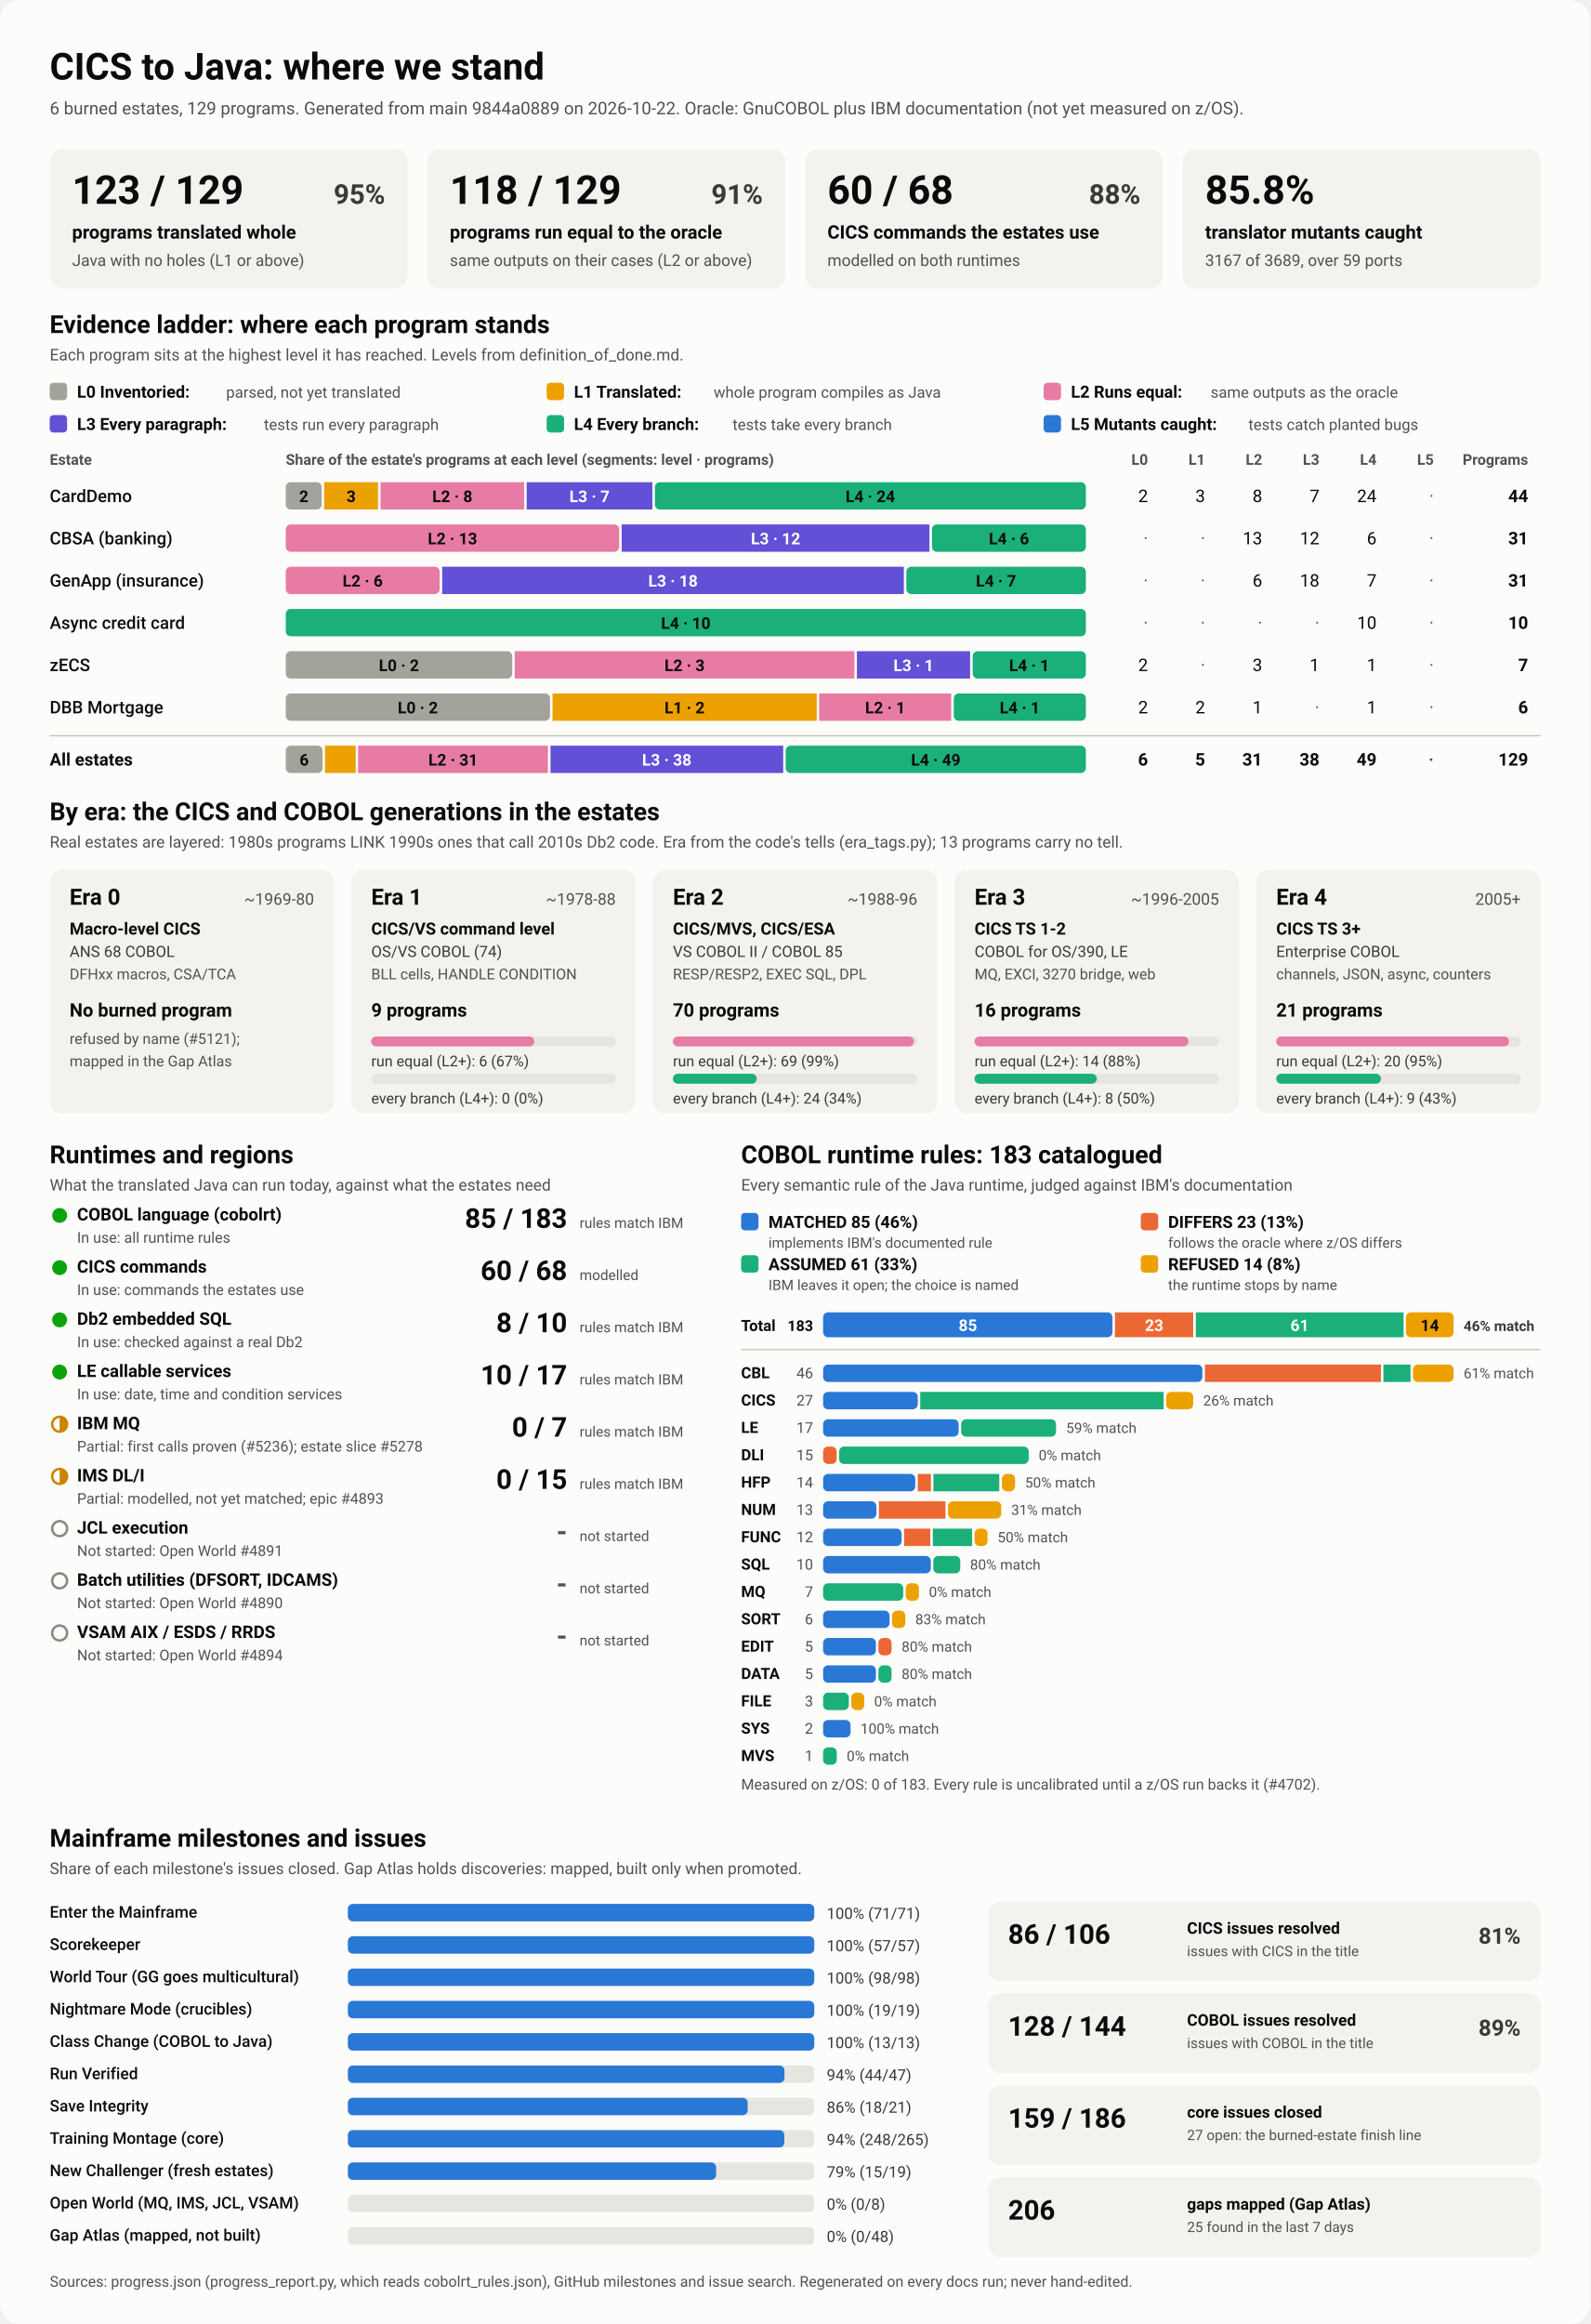
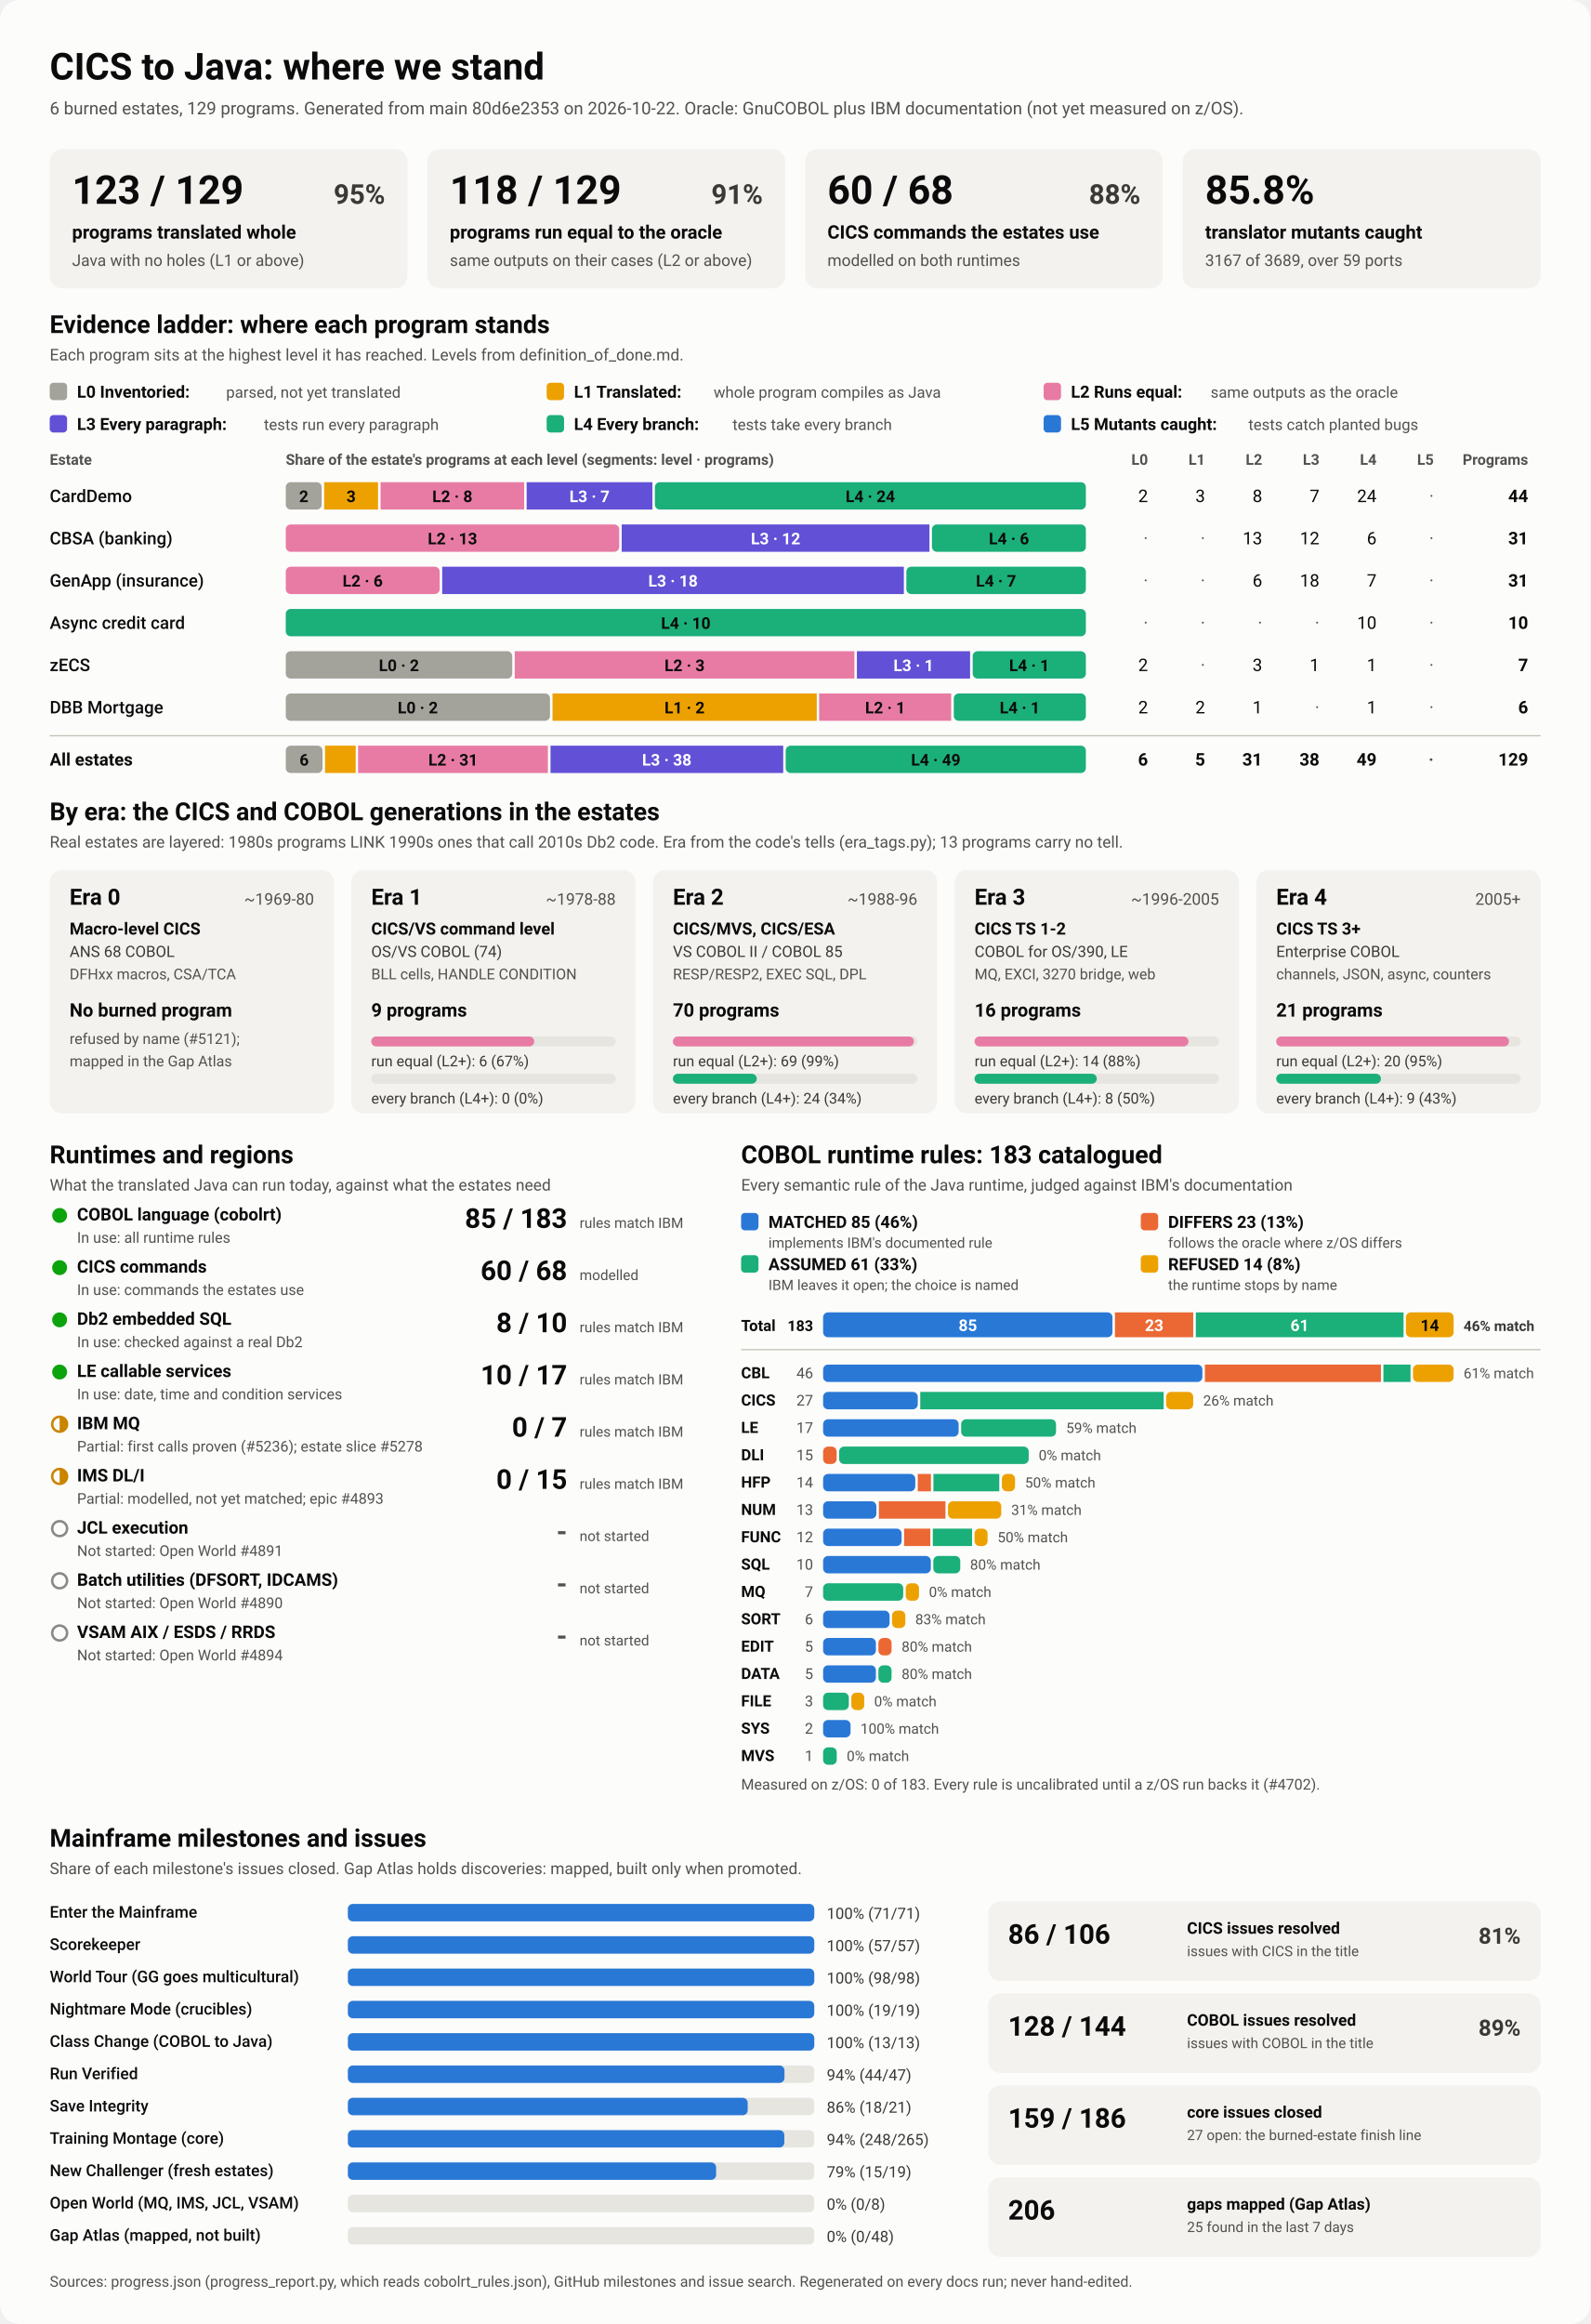
<svg xmlns="http://www.w3.org/2000/svg" viewBox="0 0 1280 1870" width="1280" height="1870" role="img" aria-labelledby="ttl">
  <style>
    svg { font-family: system-ui, -apple-system, 'Segoe UI', Roboto, Helvetica, Arial, sans-serif; }
    .bg { fill: #fcfcfb; }
    .card { fill: #f3f2ef; }
    .track { fill: #e6e5e0; }
    .rule { stroke: #c3c2b7; stroke-width: 1; }
    .t1 { fill: #0b0b0b; } .t2 { fill: #3a3936; } .t3 { fill: #52514e; }
    .on-dark { fill: #ffffff; } .on-light { fill: #0b0b0b; }
    .lv0 { fill: #a3a29b; } .lv1 { fill: #eda100; } .lv2 { fill: #e87ba4; } .lv3 { fill: #6250d6; } .lv4 { fill: #1baf7a; } .lv5 { fill: #2a78d6; } 
    .s0 { fill: #2a78d6; } .s1 { fill: #eb6834; } .s2 { fill: #1baf7a; } .s3 { fill: #eda100; } 
    .prog { fill: #2a78d6; }
    .st-good { fill: #0ca30c; } .st-warn { fill: none; stroke: #c98500; stroke-width: 2; }
    .st-warn-fill { fill: #c98500; } .st-none { fill: none; stroke: #8a8984; stroke-width: 2; }
    @media (prefers-color-scheme: dark) {
      .bg { fill: #1a1a19; } .card { fill: #242422; } .track { fill: #383835; } .rule { stroke: #52514e; }
      .t1 { fill: #f0efec; } .t2 { fill: #dddcd6; } .t3 { fill: #c3c2b7; }
      .on-light { fill: #0b0b0b; } .prog { fill: #3987e5; }
      .lv0 { fill: #6b6a64; } .lv1 { fill: #c98500; } .lv2 { fill: #d55181; } .lv3 { fill: #9085e9; } .lv4 { fill: #199e70; } .lv5 { fill: #3987e5; } 
      .s0 { fill: #3987e5; } .s1 { fill: #d95926; } .s2 { fill: #199e70; } .s3 { fill: #c98500; } 
    }
  </style>
  <rect class="bg" width="1280" height="1870" rx="16" />
  <text x="40.0" y="64.0" class="t1" font-size="30" font-weight="700" text-anchor="start">CICS to Java: where we stand</text>
-   <text x="40.0" y="92.0" class="t3" font-size="14" font-weight="400" text-anchor="start">6 burned estates, 129 programs. Generated from main 9844a0889 on 2026-10-22. Oracle: GnuCOBOL plus IBM documentation (not yet measured on z/OS).</text>
+   <text x="40.0" y="92.0" class="t3" font-size="14" font-weight="400" text-anchor="start">6 burned estates, 129 programs. Generated from main 80d6e2353 on 2026-10-22. Oracle: GnuCOBOL plus IBM documentation (not yet measured on z/OS).</text>
  <rect x="40.0" y="120.0" width="288.0" height="112.0" rx="10" class="card" />
  <text x="58.0" y="164.0" class="t1" font-size="32" font-weight="700" text-anchor="start">123 / 129</text>
  <text x="310.0" y="164.0" class="t2" font-size="22" font-weight="600" text-anchor="end">95%</text>
  <text x="58.0" y="192.0" class="t1" font-size="15" font-weight="600" text-anchor="start">programs translated whole</text>
  <text x="58.0" y="214.0" class="t3" font-size="13" font-weight="400" text-anchor="start">Java with no holes (L1 or above)</text>
  <rect x="344.0" y="120.0" width="288.0" height="112.0" rx="10" class="card" />
  <text x="362.0" y="164.0" class="t1" font-size="32" font-weight="700" text-anchor="start">118 / 129</text>
  <text x="614.0" y="164.0" class="t2" font-size="22" font-weight="600" text-anchor="end">91%</text>
  <text x="362.0" y="192.0" class="t1" font-size="15" font-weight="600" text-anchor="start">programs run equal to the oracle</text>
  <text x="362.0" y="214.0" class="t3" font-size="13" font-weight="400" text-anchor="start">same outputs on their cases (L2 or above)</text>
  <rect x="648.0" y="120.0" width="288.0" height="112.0" rx="10" class="card" />
  <text x="666.0" y="164.0" class="t1" font-size="32" font-weight="700" text-anchor="start">60 / 68</text>
  <text x="918.0" y="164.0" class="t2" font-size="22" font-weight="600" text-anchor="end">88%</text>
  <text x="666.0" y="192.0" class="t1" font-size="15" font-weight="600" text-anchor="start">CICS commands the estates use</text>
  <text x="666.0" y="214.0" class="t3" font-size="13" font-weight="400" text-anchor="start">modelled on both runtimes</text>
  <rect x="952.0" y="120.0" width="288.0" height="112.0" rx="10" class="card" />
  <text x="970.0" y="164.0" class="t1" font-size="32" font-weight="700" text-anchor="start">85.8%</text>
  <text x="970.0" y="192.0" class="t1" font-size="15" font-weight="600" text-anchor="start">translator mutants caught</text>
  <text x="970.0" y="214.0" class="t3" font-size="13" font-weight="400" text-anchor="start">3167 of 3689, over 59 ports</text>
  <text x="40.0" y="268.0" class="t1" font-size="20" font-weight="700" text-anchor="start">Evidence ladder: where each program stands</text>
  <text x="40.0" y="290.0" class="t3" font-size="13" font-weight="400" text-anchor="start">Each program sits at the highest level it has reached. Levels from definition_of_done.md.</text>
  <rect x="40.0" y="308.0" width="14.0" height="14.0" rx="3" class="lv0" />
  <text x="62.0" y="320.0" class="t1" font-size="13.5" font-weight="600" text-anchor="start">L0 Inventoried:</text>
  <text x="182.0" y="320.0" class="t3" font-size="12.5" font-weight="400" text-anchor="start">parsed, not yet translated</text>
  <rect x="440.0" y="308.0" width="14.0" height="14.0" rx="3" class="lv1" />
  <text x="462.0" y="320.0" class="t1" font-size="13.5" font-weight="600" text-anchor="start">L1 Translated:</text>
  <text x="574.4" y="320.0" class="t3" font-size="12.5" font-weight="400" text-anchor="start">whole program compiles as Java</text>
  <rect x="840.0" y="308.0" width="14.0" height="14.0" rx="3" class="lv2" />
  <text x="862.0" y="320.0" class="t1" font-size="13.5" font-weight="600" text-anchor="start">L2 Runs equal:</text>
  <text x="974.4" y="320.0" class="t3" font-size="12.5" font-weight="400" text-anchor="start">same outputs as the oracle</text>
  <rect x="40.0" y="334.0" width="14.0" height="14.0" rx="3" class="lv3" />
  <text x="62.0" y="346.0" class="t1" font-size="13.5" font-weight="600" text-anchor="start">L3 Every paragraph:</text>
  <text x="212.4" y="346.0" class="t3" font-size="12.5" font-weight="400" text-anchor="start">tests run every paragraph</text>
  <rect x="440.0" y="334.0" width="14.0" height="14.0" rx="3" class="lv4" />
  <text x="462.0" y="346.0" class="t1" font-size="13.5" font-weight="600" text-anchor="start">L4 Every branch:</text>
  <text x="589.6" y="346.0" class="t3" font-size="12.5" font-weight="400" text-anchor="start">tests take every branch</text>
  <rect x="840.0" y="334.0" width="14.0" height="14.0" rx="3" class="lv5" />
  <text x="862.0" y="346.0" class="t1" font-size="13.5" font-weight="600" text-anchor="start">L5 Mutants caught:</text>
  <text x="1004.8" y="346.0" class="t3" font-size="12.5" font-weight="400" text-anchor="start">tests catch planted bugs</text>
  <text x="40.0" y="374.0" class="t3" font-size="12" font-weight="600" text-anchor="start">Estate</text>
  <text x="230.0" y="374.0" class="t3" font-size="12" font-weight="600" text-anchor="start">Share of the estate's programs at each level (segments: level · programs)</text>
  <text x="924.0" y="374.0" class="t3" font-size="12" font-weight="600" text-anchor="end">L0</text>
  <text x="970.0" y="374.0" class="t3" font-size="12" font-weight="600" text-anchor="end">L1</text>
  <text x="1016.0" y="374.0" class="t3" font-size="12" font-weight="600" text-anchor="end">L2</text>
  <text x="1062.0" y="374.0" class="t3" font-size="12" font-weight="600" text-anchor="end">L3</text>
  <text x="1108.0" y="374.0" class="t3" font-size="12" font-weight="600" text-anchor="end">L4</text>
  <text x="1154.0" y="374.0" class="t3" font-size="12" font-weight="600" text-anchor="end">L5</text>
  <text x="1230.0" y="374.0" class="t3" font-size="12" font-weight="600" text-anchor="end">Programs</text>
  <text x="40.0" y="404.0" class="t1" font-size="14" font-weight="500" text-anchor="start">CardDemo</text>
  <rect x="230.0" y="388.0" width="28.9" height="22.0" rx="4" class="lv0" />
  <text x="244.5" y="404.0" class="on-light" font-size="13" font-weight="600" text-anchor="middle">2</text>
  <rect x="260.9" y="388.0" width="43.4" height="22.0" rx="0" class="lv1" />
  <text x="282.6" y="404.0" class="on-light" font-size="13" font-weight="600" text-anchor="middle">3</text>
  <rect x="306.3" y="388.0" width="115.6" height="22.0" rx="0" class="lv2" />
  <text x="364.1" y="404.0" class="on-light" font-size="13" font-weight="600" text-anchor="middle">L2 · 8</text>
  <rect x="423.9" y="388.0" width="101.2" height="22.0" rx="0" class="lv3" />
  <text x="474.5" y="404.0" class="on-dark" font-size="13" font-weight="600" text-anchor="middle">L3 · 7</text>
  <rect x="527.1" y="388.0" width="346.9" height="22.0" rx="4" class="lv4" />
  <text x="700.5" y="404.0" class="on-light" font-size="13" font-weight="600" text-anchor="middle">L4 · 24</text>
  <text x="924.0" y="404.0" class="t1" font-size="14" font-weight="400" text-anchor="end">2</text>
  <text x="970.0" y="404.0" class="t1" font-size="14" font-weight="400" text-anchor="end">3</text>
  <text x="1016.0" y="404.0" class="t1" font-size="14" font-weight="400" text-anchor="end">8</text>
  <text x="1062.0" y="404.0" class="t1" font-size="14" font-weight="400" text-anchor="end">7</text>
  <text x="1108.0" y="404.0" class="t1" font-size="14" font-weight="400" text-anchor="end">24</text>
  <text x="1154.0" y="404.0" class="t3" font-size="14" font-weight="400" text-anchor="end">·</text>
  <text x="1230.0" y="404.0" class="t1" font-size="14" font-weight="700" text-anchor="end">44</text>
  <text x="40.0" y="438.0" class="t1" font-size="14" font-weight="500" text-anchor="start">CBSA (banking)</text>
  <rect x="230.0" y="422.0" width="268.4" height="22.0" rx="4" class="lv2" />
  <text x="364.2" y="438.0" class="on-light" font-size="13" font-weight="600" text-anchor="middle">L2 · 13</text>
  <rect x="500.4" y="422.0" width="247.7" height="22.0" rx="0" class="lv3" />
  <text x="624.3" y="438.0" class="on-dark" font-size="13" font-weight="600" text-anchor="middle">L3 · 12</text>
  <rect x="750.1" y="422.0" width="123.9" height="22.0" rx="4" class="lv4" />
  <text x="812.1" y="438.0" class="on-light" font-size="13" font-weight="600" text-anchor="middle">L4 · 6</text>
  <text x="924.0" y="438.0" class="t3" font-size="14" font-weight="400" text-anchor="end">·</text>
  <text x="970.0" y="438.0" class="t3" font-size="14" font-weight="400" text-anchor="end">·</text>
  <text x="1016.0" y="438.0" class="t1" font-size="14" font-weight="400" text-anchor="end">13</text>
  <text x="1062.0" y="438.0" class="t1" font-size="14" font-weight="400" text-anchor="end">12</text>
  <text x="1108.0" y="438.0" class="t1" font-size="14" font-weight="400" text-anchor="end">6</text>
  <text x="1154.0" y="438.0" class="t3" font-size="14" font-weight="400" text-anchor="end">·</text>
  <text x="1230.0" y="438.0" class="t1" font-size="14" font-weight="700" text-anchor="end">31</text>
  <text x="40.0" y="472.0" class="t1" font-size="14" font-weight="500" text-anchor="start">GenApp (insurance)</text>
  <rect x="230.0" y="456.0" width="123.9" height="22.0" rx="4" class="lv2" />
  <text x="291.9" y="472.0" class="on-light" font-size="13" font-weight="600" text-anchor="middle">L2 · 6</text>
  <rect x="355.9" y="456.0" width="371.6" height="22.0" rx="0" class="lv3" />
  <text x="541.7" y="472.0" class="on-dark" font-size="13" font-weight="600" text-anchor="middle">L3 · 18</text>
  <rect x="729.5" y="456.0" width="144.5" height="22.0" rx="4" class="lv4" />
  <text x="801.7" y="472.0" class="on-light" font-size="13" font-weight="600" text-anchor="middle">L4 · 7</text>
  <text x="924.0" y="472.0" class="t3" font-size="14" font-weight="400" text-anchor="end">·</text>
  <text x="970.0" y="472.0" class="t3" font-size="14" font-weight="400" text-anchor="end">·</text>
  <text x="1016.0" y="472.0" class="t1" font-size="14" font-weight="400" text-anchor="end">6</text>
  <text x="1062.0" y="472.0" class="t1" font-size="14" font-weight="400" text-anchor="end">18</text>
  <text x="1108.0" y="472.0" class="t1" font-size="14" font-weight="400" text-anchor="end">7</text>
  <text x="1154.0" y="472.0" class="t3" font-size="14" font-weight="400" text-anchor="end">·</text>
  <text x="1230.0" y="472.0" class="t1" font-size="14" font-weight="700" text-anchor="end">31</text>
  <text x="40.0" y="506.0" class="t1" font-size="14" font-weight="500" text-anchor="start">Async credit card</text>
  <rect x="230.0" y="490.0" width="644.0" height="22.0" rx="4" class="lv4" />
  <text x="552.0" y="506.0" class="on-light" font-size="13" font-weight="600" text-anchor="middle">L4 · 10</text>
  <text x="924.0" y="506.0" class="t3" font-size="14" font-weight="400" text-anchor="end">·</text>
  <text x="970.0" y="506.0" class="t3" font-size="14" font-weight="400" text-anchor="end">·</text>
  <text x="1016.0" y="506.0" class="t3" font-size="14" font-weight="400" text-anchor="end">·</text>
  <text x="1062.0" y="506.0" class="t3" font-size="14" font-weight="400" text-anchor="end">·</text>
  <text x="1108.0" y="506.0" class="t1" font-size="14" font-weight="400" text-anchor="end">10</text>
  <text x="1154.0" y="506.0" class="t3" font-size="14" font-weight="400" text-anchor="end">·</text>
  <text x="1230.0" y="506.0" class="t1" font-size="14" font-weight="700" text-anchor="end">10</text>
  <text x="40.0" y="540.0" class="t1" font-size="14" font-weight="500" text-anchor="start">zECS</text>
  <rect x="230.0" y="524.0" width="182.3" height="22.0" rx="4" class="lv0" />
  <text x="321.1" y="540.0" class="on-light" font-size="13" font-weight="600" text-anchor="middle">L0 · 2</text>
  <rect x="414.3" y="524.0" width="273.4" height="22.0" rx="0" class="lv2" />
  <text x="551.0" y="540.0" class="on-light" font-size="13" font-weight="600" text-anchor="middle">L2 · 3</text>
  <rect x="689.7" y="524.0" width="91.1" height="22.0" rx="0" class="lv3" />
  <text x="735.3" y="540.0" class="on-dark" font-size="13" font-weight="600" text-anchor="middle">L3 · 1</text>
  <rect x="782.9" y="524.0" width="91.1" height="22.0" rx="4" class="lv4" />
  <text x="828.4" y="540.0" class="on-light" font-size="13" font-weight="600" text-anchor="middle">L4 · 1</text>
  <text x="924.0" y="540.0" class="t1" font-size="14" font-weight="400" text-anchor="end">2</text>
  <text x="970.0" y="540.0" class="t3" font-size="14" font-weight="400" text-anchor="end">·</text>
  <text x="1016.0" y="540.0" class="t1" font-size="14" font-weight="400" text-anchor="end">3</text>
  <text x="1062.0" y="540.0" class="t1" font-size="14" font-weight="400" text-anchor="end">1</text>
  <text x="1108.0" y="540.0" class="t1" font-size="14" font-weight="400" text-anchor="end">1</text>
  <text x="1154.0" y="540.0" class="t3" font-size="14" font-weight="400" text-anchor="end">·</text>
  <text x="1230.0" y="540.0" class="t1" font-size="14" font-weight="700" text-anchor="end">7</text>
  <text x="40.0" y="574.0" class="t1" font-size="14" font-weight="500" text-anchor="start">DBB Mortgage</text>
  <rect x="230.0" y="558.0" width="212.7" height="22.0" rx="4" class="lv0" />
  <text x="336.3" y="574.0" class="on-light" font-size="13" font-weight="600" text-anchor="middle">L0 · 2</text>
  <rect x="444.7" y="558.0" width="212.7" height="22.0" rx="0" class="lv1" />
  <text x="551.0" y="574.0" class="on-light" font-size="13" font-weight="600" text-anchor="middle">L1 · 2</text>
  <rect x="659.3" y="558.0" width="106.3" height="22.0" rx="0" class="lv2" />
  <text x="712.5" y="574.0" class="on-light" font-size="13" font-weight="600" text-anchor="middle">L2 · 1</text>
  <rect x="767.7" y="558.0" width="106.3" height="22.0" rx="4" class="lv4" />
  <text x="820.8" y="574.0" class="on-light" font-size="13" font-weight="600" text-anchor="middle">L4 · 1</text>
  <text x="924.0" y="574.0" class="t1" font-size="14" font-weight="400" text-anchor="end">2</text>
  <text x="970.0" y="574.0" class="t1" font-size="14" font-weight="400" text-anchor="end">2</text>
  <text x="1016.0" y="574.0" class="t1" font-size="14" font-weight="400" text-anchor="end">1</text>
  <text x="1062.0" y="574.0" class="t3" font-size="14" font-weight="400" text-anchor="end">·</text>
  <text x="1108.0" y="574.0" class="t1" font-size="14" font-weight="400" text-anchor="end">1</text>
  <text x="1154.0" y="574.0" class="t3" font-size="14" font-weight="400" text-anchor="end">·</text>
  <text x="1230.0" y="574.0" class="t1" font-size="14" font-weight="700" text-anchor="end">6</text>
  <line x1="40" x2="1240" y1="592" y2="592" class="rule" />
  <text x="40.0" y="616.0" class="t1" font-size="14" font-weight="700" text-anchor="start">All estates</text>
  <rect x="230.0" y="600.0" width="29.6" height="22.0" rx="4" class="lv0" />
  <text x="244.8" y="616.0" class="on-light" font-size="13" font-weight="600" text-anchor="middle">6</text>
  <rect x="261.6" y="600.0" width="24.7" height="22.0" rx="0" class="lv1" />
  <rect x="288.2" y="600.0" width="152.8" height="22.0" rx="0" class="lv2" />
  <text x="364.7" y="616.0" class="on-light" font-size="13" font-weight="600" text-anchor="middle">L2 · 31</text>
  <rect x="443.1" y="600.0" width="187.3" height="22.0" rx="0" class="lv3" />
  <text x="536.7" y="616.0" class="on-dark" font-size="13" font-weight="600" text-anchor="middle">L3 · 38</text>
  <rect x="632.4" y="600.0" width="241.6" height="22.0" rx="4" class="lv4" />
  <text x="753.2" y="616.0" class="on-light" font-size="13" font-weight="600" text-anchor="middle">L4 · 49</text>
  <text x="924.0" y="616.0" class="t1" font-size="14" font-weight="700" text-anchor="end">6</text>
  <text x="970.0" y="616.0" class="t1" font-size="14" font-weight="700" text-anchor="end">5</text>
  <text x="1016.0" y="616.0" class="t1" font-size="14" font-weight="700" text-anchor="end">31</text>
  <text x="1062.0" y="616.0" class="t1" font-size="14" font-weight="700" text-anchor="end">38</text>
  <text x="1108.0" y="616.0" class="t1" font-size="14" font-weight="700" text-anchor="end">49</text>
  <text x="1154.0" y="616.0" class="t3" font-size="14" font-weight="700" text-anchor="end">·</text>
  <text x="1230.0" y="616.0" class="t1" font-size="14" font-weight="700" text-anchor="end">129</text>
  <text x="40.0" y="660.0" class="t1" font-size="20" font-weight="700" text-anchor="start">By era: the CICS and COBOL generations in the estates</text>
  <text x="40.0" y="682.0" class="t3" font-size="13" font-weight="400" text-anchor="start">Real estates are layered: 1980s programs LINK 1990s ones that call 2010s Db2 code. Era from the code's tells (era_tags.py); 13 programs carry no tell.</text>
  <rect x="40.0" y="700.0" width="228.8" height="196.0" rx="10" class="card" />
  <text x="56.0" y="728.0" class="t1" font-size="18" font-weight="700" text-anchor="start">Era 0</text>
  <text x="252.8" y="728.0" class="t3" font-size="13" font-weight="400" text-anchor="end">~1969-80</text>
  <text x="56.0" y="752.0" class="t1" font-size="13.5" font-weight="600" text-anchor="start">Macro-level CICS</text>
  <text x="56.0" y="770.0" class="t2" font-size="12.5" font-weight="400" text-anchor="start">ANS 68 COBOL</text>
  <text x="56.0" y="788.0" class="t3" font-size="12" font-weight="400" text-anchor="start">DFHxx macros, CSA/TCA</text>
  <text x="56.0" y="818.0" class="t1" font-size="15" font-weight="700" text-anchor="start">No burned program</text>
  <text x="56.0" y="840.0" class="t3" font-size="12" font-weight="400" text-anchor="start">refused by name (#5121);</text>
  <text x="56.0" y="858.0" class="t3" font-size="12" font-weight="400" text-anchor="start">mapped in the Gap Atlas</text>
  <rect x="282.8" y="700.0" width="228.8" height="196.0" rx="10" class="card" />
  <text x="298.8" y="728.0" class="t1" font-size="18" font-weight="700" text-anchor="start">Era 1</text>
  <text x="495.6" y="728.0" class="t3" font-size="13" font-weight="400" text-anchor="end">~1978-88</text>
  <text x="298.8" y="752.0" class="t1" font-size="13.5" font-weight="600" text-anchor="start">CICS/VS command level</text>
  <text x="298.8" y="770.0" class="t2" font-size="12.5" font-weight="400" text-anchor="start">OS/VS COBOL (74)</text>
  <text x="298.8" y="788.0" class="t3" font-size="12" font-weight="400" text-anchor="start">BLL cells, HANDLE CONDITION</text>
  <text x="298.8" y="818.0" class="t1" font-size="15" font-weight="700" text-anchor="start">9 programs</text>
  <rect x="298.8" y="834.0" width="196.8" height="8.0" rx="4" class="track" />
  <rect x="298.8" y="834.0" width="131.2" height="8.0" rx="4" class="lv2" />
  <text x="298.8" y="858.0" class="t2" font-size="12" font-weight="400" text-anchor="start">run equal (L2+): 6 (67%)</text>
  <rect x="298.8" y="864.0" width="196.8" height="8.0" rx="4" class="track" />
  <text x="298.8" y="888.0" class="t2" font-size="12" font-weight="400" text-anchor="start">every branch (L4+): 0 (0%)</text>
  <rect x="525.6" y="700.0" width="228.8" height="196.0" rx="10" class="card" />
  <text x="541.6" y="728.0" class="t1" font-size="18" font-weight="700" text-anchor="start">Era 2</text>
  <text x="738.4" y="728.0" class="t3" font-size="13" font-weight="400" text-anchor="end">~1988-96</text>
  <text x="541.6" y="752.0" class="t1" font-size="13.5" font-weight="600" text-anchor="start">CICS/MVS, CICS/ESA</text>
  <text x="541.6" y="770.0" class="t2" font-size="12.5" font-weight="400" text-anchor="start">VS COBOL II / COBOL 85</text>
  <text x="541.6" y="788.0" class="t3" font-size="12" font-weight="400" text-anchor="start">RESP/RESP2, EXEC SQL, DPL</text>
  <text x="541.6" y="818.0" class="t1" font-size="15" font-weight="700" text-anchor="start">70 programs</text>
  <rect x="541.6" y="834.0" width="196.8" height="8.0" rx="4" class="track" />
  <rect x="541.6" y="834.0" width="194.0" height="8.0" rx="4" class="lv2" />
  <text x="541.6" y="858.0" class="t2" font-size="12" font-weight="400" text-anchor="start">run equal (L2+): 69 (99%)</text>
  <rect x="541.6" y="864.0" width="196.8" height="8.0" rx="4" class="track" />
  <rect x="541.6" y="864.0" width="67.5" height="8.0" rx="4" class="lv4" />
  <text x="541.6" y="888.0" class="t2" font-size="12" font-weight="400" text-anchor="start">every branch (L4+): 24 (34%)</text>
  <rect x="768.4" y="700.0" width="228.8" height="196.0" rx="10" class="card" />
  <text x="784.4" y="728.0" class="t1" font-size="18" font-weight="700" text-anchor="start">Era 3</text>
  <text x="981.2" y="728.0" class="t3" font-size="13" font-weight="400" text-anchor="end">~1996-2005</text>
  <text x="784.4" y="752.0" class="t1" font-size="13.5" font-weight="600" text-anchor="start">CICS TS 1-2</text>
  <text x="784.4" y="770.0" class="t2" font-size="12.5" font-weight="400" text-anchor="start">COBOL for OS/390, LE</text>
  <text x="784.4" y="788.0" class="t3" font-size="12" font-weight="400" text-anchor="start">MQ, EXCI, 3270 bridge, web</text>
  <text x="784.4" y="818.0" class="t1" font-size="15" font-weight="700" text-anchor="start">16 programs</text>
  <rect x="784.4" y="834.0" width="196.8" height="8.0" rx="4" class="track" />
  <rect x="784.4" y="834.0" width="172.2" height="8.0" rx="4" class="lv2" />
  <text x="784.4" y="858.0" class="t2" font-size="12" font-weight="400" text-anchor="start">run equal (L2+): 14 (88%)</text>
  <rect x="784.4" y="864.0" width="196.8" height="8.0" rx="4" class="track" />
  <rect x="784.4" y="864.0" width="98.4" height="8.0" rx="4" class="lv4" />
  <text x="784.4" y="888.0" class="t2" font-size="12" font-weight="400" text-anchor="start">every branch (L4+): 8 (50%)</text>
  <rect x="1011.2" y="700.0" width="228.8" height="196.0" rx="10" class="card" />
  <text x="1027.2" y="728.0" class="t1" font-size="18" font-weight="700" text-anchor="start">Era 4</text>
  <text x="1224.0" y="728.0" class="t3" font-size="13" font-weight="400" text-anchor="end">2005+</text>
  <text x="1027.2" y="752.0" class="t1" font-size="13.5" font-weight="600" text-anchor="start">CICS TS 3+</text>
  <text x="1027.2" y="770.0" class="t2" font-size="12.5" font-weight="400" text-anchor="start">Enterprise COBOL</text>
  <text x="1027.2" y="788.0" class="t3" font-size="12" font-weight="400" text-anchor="start">channels, JSON, async, counters</text>
  <text x="1027.2" y="818.0" class="t1" font-size="15" font-weight="700" text-anchor="start">21 programs</text>
  <rect x="1027.2" y="834.0" width="196.8" height="8.0" rx="4" class="track" />
  <rect x="1027.2" y="834.0" width="187.4" height="8.0" rx="4" class="lv2" />
  <text x="1027.2" y="858.0" class="t2" font-size="12" font-weight="400" text-anchor="start">run equal (L2+): 20 (95%)</text>
  <rect x="1027.2" y="864.0" width="196.8" height="8.0" rx="4" class="track" />
  <rect x="1027.2" y="864.0" width="84.3" height="8.0" rx="4" class="lv4" />
  <text x="1027.2" y="888.0" class="t2" font-size="12" font-weight="400" text-anchor="start">every branch (L4+): 9 (43%)</text>
  <text x="40.0" y="936.0" class="t1" font-size="20" font-weight="700" text-anchor="start">Runtimes and regions</text>
  <text x="40.0" y="958.0" class="t3" font-size="13" font-weight="400" text-anchor="start">What the translated Java can run today, against what the estates need</text>
  <circle cx="48" cy="978" r="6" class="st-good" />
  <text x="62.0" y="982.0" class="t1" font-size="14" font-weight="600" text-anchor="start">COBOL language (cobolrt)</text>
  <text x="62.0" y="1000.0" class="t3" font-size="12" font-weight="400" text-anchor="start">In use: all runtime rules</text>
  <text x="456.5" y="988.0" class="t1" font-size="22" font-weight="700" text-anchor="end">85 / 183</text>
  <text x="466.5" y="988.0" class="t3" font-size="11.5" font-weight="400" text-anchor="start">rules match IBM</text>
  <circle cx="48" cy="1020" r="6" class="st-good" />
  <text x="62.0" y="1024.0" class="t1" font-size="14" font-weight="600" text-anchor="start">CICS commands</text>
  <text x="62.0" y="1042.0" class="t3" font-size="12" font-weight="400" text-anchor="start">In use: commands the estates use</text>
  <text x="456.5" y="1030.0" class="t1" font-size="22" font-weight="700" text-anchor="end">60 / 68</text>
  <text x="466.5" y="1030.0" class="t3" font-size="11.5" font-weight="400" text-anchor="start">modelled</text>
  <circle cx="48" cy="1062" r="6" class="st-good" />
  <text x="62.0" y="1066.0" class="t1" font-size="14" font-weight="600" text-anchor="start">Db2 embedded SQL</text>
  <text x="62.0" y="1084.0" class="t3" font-size="12" font-weight="400" text-anchor="start">In use: checked against a real Db2</text>
  <text x="456.5" y="1072.0" class="t1" font-size="22" font-weight="700" text-anchor="end">8 / 10</text>
  <text x="466.5" y="1072.0" class="t3" font-size="11.5" font-weight="400" text-anchor="start">rules match IBM</text>
  <circle cx="48" cy="1104" r="6" class="st-good" />
  <text x="62.0" y="1108.0" class="t1" font-size="14" font-weight="600" text-anchor="start">LE callable services</text>
  <text x="62.0" y="1126.0" class="t3" font-size="12" font-weight="400" text-anchor="start">In use: date, time and condition services</text>
  <text x="456.5" y="1114.0" class="t1" font-size="22" font-weight="700" text-anchor="end">10 / 17</text>
  <text x="466.5" y="1114.0" class="t3" font-size="11.5" font-weight="400" text-anchor="start">rules match IBM</text>
  <circle cx="48" cy="1146" r="6" class="st-warn" />
  <path d="M 48 1140 A 6 6 0 0 1 48 1152 Z" class="st-warn-fill" />
  <text x="62.0" y="1150.0" class="t1" font-size="14" font-weight="600" text-anchor="start">IBM MQ</text>
  <text x="62.0" y="1168.0" class="t3" font-size="12" font-weight="400" text-anchor="start">Partial: first calls proven (#5236); estate slice #5278</text>
  <text x="456.5" y="1156.0" class="t1" font-size="22" font-weight="700" text-anchor="end">0 / 7</text>
  <text x="466.5" y="1156.0" class="t3" font-size="11.5" font-weight="400" text-anchor="start">rules match IBM</text>
  <circle cx="48" cy="1188" r="6" class="st-warn" />
  <path d="M 48 1182 A 6 6 0 0 1 48 1194 Z" class="st-warn-fill" />
  <text x="62.0" y="1192.0" class="t1" font-size="14" font-weight="600" text-anchor="start">IMS DL/I</text>
  <text x="62.0" y="1210.0" class="t3" font-size="12" font-weight="400" text-anchor="start">Partial: modelled, not yet matched; epic #4893</text>
  <text x="456.5" y="1198.0" class="t1" font-size="22" font-weight="700" text-anchor="end">0 / 15</text>
  <text x="466.5" y="1198.0" class="t3" font-size="11.5" font-weight="400" text-anchor="start">rules match IBM</text>
  <circle cx="48" cy="1230" r="6" class="st-none" />
  <text x="62.0" y="1234.0" class="t1" font-size="14" font-weight="600" text-anchor="start">JCL execution</text>
  <text x="62.0" y="1252.0" class="t3" font-size="12" font-weight="400" text-anchor="start">Not started: Open World #4891</text>
  <text x="456.5" y="1240.0" class="t3" font-size="22" font-weight="700" text-anchor="end">-</text>
  <text x="466.5" y="1240.0" class="t3" font-size="11.5" font-weight="400" text-anchor="start">not started</text>
  <circle cx="48" cy="1272" r="6" class="st-none" />
  <text x="62.0" y="1276.0" class="t1" font-size="14" font-weight="600" text-anchor="start">Batch utilities (DFSORT, IDCAMS)</text>
  <text x="62.0" y="1294.0" class="t3" font-size="12" font-weight="400" text-anchor="start">Not started: Open World #4890</text>
  <text x="456.5" y="1282.0" class="t3" font-size="22" font-weight="700" text-anchor="end">-</text>
  <text x="466.5" y="1282.0" class="t3" font-size="11.5" font-weight="400" text-anchor="start">not started</text>
  <circle cx="48" cy="1314" r="6" class="st-none" />
  <text x="62.0" y="1318.0" class="t1" font-size="14" font-weight="600" text-anchor="start">VSAM AIX / ESDS / RRDS</text>
  <text x="62.0" y="1336.0" class="t3" font-size="12" font-weight="400" text-anchor="start">Not started: Open World #4894</text>
  <text x="456.5" y="1324.0" class="t3" font-size="22" font-weight="700" text-anchor="end">-</text>
  <text x="466.5" y="1324.0" class="t3" font-size="11.5" font-weight="400" text-anchor="start">not started</text>
  <text x="596.5" y="936.0" class="t1" font-size="20" font-weight="700" text-anchor="start">COBOL runtime rules: 183 catalogued</text>
  <text x="596.5" y="958.0" class="t3" font-size="13" font-weight="400" text-anchor="start">Every semantic rule of the Java runtime, judged against IBM's documentation</text>
  <rect x="596.5" y="976.0" width="14.0" height="14.0" rx="3" class="s0" />
  <text x="618.5" y="988.0" class="t1" font-size="13.5" font-weight="600" text-anchor="start">MATCHED  85 (46%)</text>
  <text x="618.5" y="1004.0" class="t3" font-size="11.5" font-weight="400" text-anchor="start">implements IBM's documented rule</text>
  <rect x="918.2" y="976.0" width="14.0" height="14.0" rx="3" class="s1" />
  <text x="940.2" y="988.0" class="t1" font-size="13.5" font-weight="600" text-anchor="start">DIFFERS  23 (13%)</text>
  <text x="940.2" y="1004.0" class="t3" font-size="11.5" font-weight="400" text-anchor="start">follows the oracle where z/OS differs</text>
  <rect x="596.5" y="1010.0" width="14.0" height="14.0" rx="3" class="s2" />
  <text x="618.5" y="1022.0" class="t1" font-size="13.5" font-weight="600" text-anchor="start">ASSUMED  61 (33%)</text>
  <text x="618.5" y="1038.0" class="t3" font-size="11.5" font-weight="400" text-anchor="start">IBM leaves it open; the choice is named</text>
  <rect x="918.2" y="1010.0" width="14.0" height="14.0" rx="3" class="s3" />
  <text x="940.2" y="1022.0" class="t1" font-size="13.5" font-weight="600" text-anchor="start">REFUSED  14 (8%)</text>
  <text x="940.2" y="1038.0" class="t3" font-size="11.5" font-weight="400" text-anchor="start">the runtime stops by name</text>
  <text x="596.5" y="1071.0" class="t1" font-size="12.5" font-weight="700" text-anchor="start">Total</text>
  <text x="654.5" y="1071.0" class="t1" font-size="12" font-weight="700" text-anchor="end">183</text>
  <rect x="662.5" y="1056.0" width="232.9" height="20.0" rx="4" class="s0" />
  <text x="779.0" y="1071.0" class="on-dark" font-size="13" font-weight="600" text-anchor="middle">85</text>
  <rect x="897.4" y="1056.0" width="63.0" height="20.0" rx="0" class="s1" />
  <text x="929.0" y="1071.0" class="on-dark" font-size="13" font-weight="600" text-anchor="middle">23</text>
  <rect x="962.5" y="1056.0" width="167.2" height="20.0" rx="0" class="s2" />
  <text x="1046.1" y="1071.0" class="on-dark" font-size="13" font-weight="600" text-anchor="middle">61</text>
  <rect x="1131.6" y="1056.0" width="38.4" height="20.0" rx="4" class="s3" />
  <text x="1150.8" y="1071.0" class="on-light" font-size="13" font-weight="600" text-anchor="middle">14</text>
  <text x="1178.0" y="1071.0" class="t2" font-size="11.5" font-weight="600" text-anchor="start">46% match</text>
  <line x1="596.5" x2="1240.0" y1="1086" y2="1086" class="rule" />
  <text x="596.5" y="1109.0" class="t1" font-size="12.5" font-weight="600" text-anchor="start">CBL</text>
  <text x="654.5" y="1109.0" class="t3" font-size="12" font-weight="400" text-anchor="end">46</text>
  <rect x="662.5" y="1098.0" width="305.3" height="14.0" rx="4" class="s0" />
  <rect x="969.8" y="1098.0" width="141.7" height="14.0" rx="0" class="s1" />
  <rect x="1113.5" y="1098.0" width="21.8" height="14.0" rx="0" class="s2" />
  <rect x="1137.3" y="1098.0" width="32.7" height="14.0" rx="4" class="s3" />
  <text x="1178.0" y="1109.0" class="t3" font-size="11.5" font-weight="400" text-anchor="start">61% match</text>
  <text x="596.5" y="1131.0" class="t1" font-size="12.5" font-weight="600" text-anchor="start">CICS</text>
  <text x="654.5" y="1131.0" class="t3" font-size="12" font-weight="400" text-anchor="end">27</text>
  <rect x="662.5" y="1120.0" width="76.2" height="14.0" rx="4" class="s0" />
  <rect x="740.7" y="1120.0" width="195.9" height="14.0" rx="0" class="s2" />
  <rect x="938.6" y="1120.0" width="21.8" height="14.0" rx="4" class="s3" />
  <text x="968.4" y="1131.0" class="t3" font-size="11.5" font-weight="400" text-anchor="start">26% match</text>
  <text x="596.5" y="1153.0" class="t1" font-size="12.5" font-weight="600" text-anchor="start">LE</text>
  <text x="654.5" y="1153.0" class="t3" font-size="12" font-weight="400" text-anchor="end">17</text>
  <rect x="662.5" y="1142.0" width="109.1" height="14.0" rx="4" class="s0" />
  <rect x="773.6" y="1142.0" width="76.4" height="14.0" rx="4" class="s2" />
  <text x="858.1" y="1153.0" class="t3" font-size="11.5" font-weight="400" text-anchor="start">59% match</text>
  <text x="596.5" y="1175.0" class="t1" font-size="12.5" font-weight="600" text-anchor="start">DLI</text>
  <text x="654.5" y="1175.0" class="t3" font-size="12" font-weight="400" text-anchor="end">15</text>
  <rect x="662.5" y="1164.0" width="10.9" height="14.0" rx="4" class="s1" />
  <rect x="675.4" y="1164.0" width="152.6" height="14.0" rx="4" class="s2" />
  <text x="836.0" y="1175.0" class="t3" font-size="11.5" font-weight="400" text-anchor="start">0% match</text>
  <text x="596.5" y="1197.0" class="t1" font-size="12.5" font-weight="600" text-anchor="start">HFP</text>
  <text x="654.5" y="1197.0" class="t3" font-size="12" font-weight="400" text-anchor="end">14</text>
  <rect x="662.5" y="1186.0" width="74.2" height="14.0" rx="4" class="s0" />
  <rect x="738.7" y="1186.0" width="10.6" height="14.0" rx="0" class="s1" />
  <rect x="751.3" y="1186.0" width="53.0" height="14.0" rx="0" class="s2" />
  <rect x="806.4" y="1186.0" width="10.6" height="14.0" rx="4" class="s3" />
  <text x="825.0" y="1197.0" class="t3" font-size="11.5" font-weight="400" text-anchor="start">50% match</text>
  <text x="596.5" y="1219.0" class="t1" font-size="12.5" font-weight="600" text-anchor="start">NUM</text>
  <text x="654.5" y="1219.0" class="t3" font-size="12" font-weight="400" text-anchor="end">13</text>
  <rect x="662.5" y="1208.0" width="42.9" height="14.0" rx="4" class="s0" />
  <rect x="707.4" y="1208.0" width="53.6" height="14.0" rx="0" class="s1" />
  <rect x="763.0" y="1208.0" width="42.9" height="14.0" rx="4" class="s3" />
  <text x="813.9" y="1219.0" class="t3" font-size="11.5" font-weight="400" text-anchor="start">31% match</text>
  <text x="596.5" y="1241.0" class="t1" font-size="12.5" font-weight="600" text-anchor="start">FUNC</text>
  <text x="654.5" y="1241.0" class="t3" font-size="12" font-weight="400" text-anchor="end">12</text>
  <rect x="662.5" y="1230.0" width="63.2" height="14.0" rx="4" class="s0" />
  <rect x="727.7" y="1230.0" width="21.1" height="14.0" rx="0" class="s1" />
  <rect x="750.8" y="1230.0" width="31.6" height="14.0" rx="0" class="s2" />
  <rect x="784.4" y="1230.0" width="10.5" height="14.0" rx="4" class="s3" />
  <text x="802.9" y="1241.0" class="t3" font-size="11.5" font-weight="400" text-anchor="start">50% match</text>
  <text x="596.5" y="1263.0" class="t1" font-size="12.5" font-weight="600" text-anchor="start">SQL</text>
  <text x="654.5" y="1263.0" class="t3" font-size="12" font-weight="400" text-anchor="end">10</text>
  <rect x="662.5" y="1252.0" width="86.7" height="14.0" rx="4" class="s0" />
  <rect x="751.2" y="1252.0" width="21.7" height="14.0" rx="4" class="s2" />
  <text x="780.8" y="1263.0" class="t3" font-size="11.5" font-weight="400" text-anchor="start">80% match</text>
  <text x="596.5" y="1285.0" class="t1" font-size="12.5" font-weight="600" text-anchor="start">MQ</text>
  <text x="654.5" y="1285.0" class="t3" font-size="12" font-weight="400" text-anchor="end">7</text>
  <rect x="662.5" y="1274.0" width="64.5" height="14.0" rx="4" class="s2" />
  <rect x="729.0" y="1274.0" width="10.7" height="14.0" rx="4" class="s3" />
  <text x="747.7" y="1285.0" class="t3" font-size="11.5" font-weight="400" text-anchor="start">0% match</text>
  <text x="596.5" y="1307.0" class="t1" font-size="12.5" font-weight="600" text-anchor="start">SORT</text>
  <text x="654.5" y="1307.0" class="t3" font-size="12" font-weight="400" text-anchor="end">6</text>
  <rect x="662.5" y="1296.0" width="53.5" height="14.0" rx="4" class="s0" />
  <rect x="718.0" y="1296.0" width="10.7" height="14.0" rx="4" class="s3" />
  <text x="736.7" y="1307.0" class="t3" font-size="11.5" font-weight="400" text-anchor="start">83% match</text>
  <text x="596.5" y="1329.0" class="t1" font-size="12.5" font-weight="600" text-anchor="start">EDIT</text>
  <text x="654.5" y="1329.0" class="t3" font-size="12" font-weight="400" text-anchor="end">5</text>
  <rect x="662.5" y="1318.0" width="42.5" height="14.0" rx="4" class="s0" />
  <rect x="707.0" y="1318.0" width="10.6" height="14.0" rx="4" class="s1" />
  <text x="725.7" y="1329.0" class="t3" font-size="11.5" font-weight="400" text-anchor="start">80% match</text>
  <text x="596.5" y="1351.0" class="t1" font-size="12.5" font-weight="600" text-anchor="start">DATA</text>
  <text x="654.5" y="1351.0" class="t3" font-size="12" font-weight="400" text-anchor="end">5</text>
  <rect x="662.5" y="1340.0" width="42.5" height="14.0" rx="4" class="s0" />
  <rect x="707.0" y="1340.0" width="10.6" height="14.0" rx="4" class="s2" />
  <text x="725.7" y="1351.0" class="t3" font-size="11.5" font-weight="400" text-anchor="start">80% match</text>
  <text x="596.5" y="1373.0" class="t1" font-size="12.5" font-weight="600" text-anchor="start">FILE</text>
  <text x="654.5" y="1373.0" class="t3" font-size="12" font-weight="400" text-anchor="end">3</text>
  <rect x="662.5" y="1362.0" width="20.7" height="14.0" rx="4" class="s2" />
  <rect x="685.2" y="1362.0" width="10.4" height="14.0" rx="4" class="s3" />
  <text x="703.6" y="1373.0" class="t3" font-size="11.5" font-weight="400" text-anchor="start">0% match</text>
  <text x="596.5" y="1395.0" class="t1" font-size="12.5" font-weight="600" text-anchor="start">SYS</text>
  <text x="654.5" y="1395.0" class="t3" font-size="12" font-weight="400" text-anchor="end">2</text>
  <rect x="662.5" y="1384.0" width="22.1" height="14.0" rx="4" class="s0" />
  <text x="692.6" y="1395.0" class="t3" font-size="11.5" font-weight="400" text-anchor="start">100% match</text>
  <text x="596.5" y="1417.0" class="t1" font-size="12.5" font-weight="600" text-anchor="start">MVS</text>
  <text x="654.5" y="1417.0" class="t3" font-size="12" font-weight="400" text-anchor="end">1</text>
  <rect x="662.5" y="1406.0" width="11.0" height="14.0" rx="4" class="s2" />
  <text x="681.5" y="1417.0" class="t3" font-size="11.5" font-weight="400" text-anchor="start">0% match</text>
  <text x="596.5" y="1440.0" class="t3" font-size="12" font-weight="400" text-anchor="start">Measured on z/OS: 0 of 183. Every rule is uncalibrated until a z/OS run backs it (#4702).</text>
  <text x="40.0" y="1486.0" class="t1" font-size="20" font-weight="700" text-anchor="start">Mainframe milestones and issues</text>
  <text x="40.0" y="1508.0" class="t3" font-size="13" font-weight="400" text-anchor="start">Share of each milestone's issues closed. Gap Atlas holds discoveries: mapped, built only when promoted.</text>
  <text x="40.0" y="1543.0" class="t1" font-size="13" font-weight="500" text-anchor="start">Enter the Mainframe</text>
  <rect x="280.0" y="1532.0" width="375.4" height="14.0" rx="4" class="track" />
  <rect x="280.0" y="1532.0" width="375.4" height="14.0" rx="4" class="prog" />
  <text x="665.4" y="1544.0" class="t2" font-size="12.5" font-weight="400" text-anchor="start">100%  (71/71)</text>
  <text x="40.0" y="1569.0" class="t1" font-size="13" font-weight="500" text-anchor="start">Scorekeeper</text>
  <rect x="280.0" y="1558.0" width="375.4" height="14.0" rx="4" class="track" />
  <rect x="280.0" y="1558.0" width="375.4" height="14.0" rx="4" class="prog" />
  <text x="665.4" y="1570.0" class="t2" font-size="12.5" font-weight="400" text-anchor="start">100%  (57/57)</text>
  <text x="40.0" y="1595.0" class="t1" font-size="13" font-weight="500" text-anchor="start">World Tour (GG goes multicultural)</text>
  <rect x="280.0" y="1584.0" width="375.4" height="14.0" rx="4" class="track" />
  <rect x="280.0" y="1584.0" width="375.4" height="14.0" rx="4" class="prog" />
  <text x="665.4" y="1596.0" class="t2" font-size="12.5" font-weight="400" text-anchor="start">100%  (98/98)</text>
  <text x="40.0" y="1621.0" class="t1" font-size="13" font-weight="500" text-anchor="start">Nightmare Mode (crucibles)</text>
  <rect x="280.0" y="1610.0" width="375.4" height="14.0" rx="4" class="track" />
  <rect x="280.0" y="1610.0" width="375.4" height="14.0" rx="4" class="prog" />
  <text x="665.4" y="1622.0" class="t2" font-size="12.5" font-weight="400" text-anchor="start">100%  (19/19)</text>
  <text x="40.0" y="1647.0" class="t1" font-size="13" font-weight="500" text-anchor="start">Class Change (COBOL to Java)</text>
  <rect x="280.0" y="1636.0" width="375.4" height="14.0" rx="4" class="track" />
  <rect x="280.0" y="1636.0" width="375.4" height="14.0" rx="4" class="prog" />
  <text x="665.4" y="1648.0" class="t2" font-size="12.5" font-weight="400" text-anchor="start">100%  (13/13)</text>
  <text x="40.0" y="1673.0" class="t1" font-size="13" font-weight="500" text-anchor="start">Run Verified</text>
  <rect x="280.0" y="1662.0" width="375.4" height="14.0" rx="4" class="track" />
  <rect x="280.0" y="1662.0" width="351.4" height="14.0" rx="4" class="prog" />
  <text x="665.4" y="1674.0" class="t2" font-size="12.5" font-weight="400" text-anchor="start">94%  (44/47)</text>
  <text x="40.0" y="1699.0" class="t1" font-size="13" font-weight="500" text-anchor="start">Save Integrity</text>
  <rect x="280.0" y="1688.0" width="375.4" height="14.0" rx="4" class="track" />
  <rect x="280.0" y="1688.0" width="321.8" height="14.0" rx="4" class="prog" />
  <text x="665.4" y="1700.0" class="t2" font-size="12.5" font-weight="400" text-anchor="start">86%  (18/21)</text>
  <text x="40.0" y="1725.0" class="t1" font-size="13" font-weight="500" text-anchor="start">Training Montage (core)</text>
  <rect x="280.0" y="1714.0" width="375.4" height="14.0" rx="4" class="track" />
  <rect x="280.0" y="1714.0" width="351.3" height="14.0" rx="4" class="prog" />
  <text x="665.4" y="1726.0" class="t2" font-size="12.5" font-weight="400" text-anchor="start">94%  (248/265)</text>
  <text x="40.0" y="1751.0" class="t1" font-size="13" font-weight="500" text-anchor="start">New Challenger (fresh estates)</text>
  <rect x="280.0" y="1740.0" width="375.4" height="14.0" rx="4" class="track" />
  <rect x="280.0" y="1740.0" width="296.4" height="14.0" rx="4" class="prog" />
  <text x="665.4" y="1752.0" class="t2" font-size="12.5" font-weight="400" text-anchor="start">79%  (15/19)</text>
  <text x="40.0" y="1777.0" class="t1" font-size="13" font-weight="500" text-anchor="start">Open World (MQ, IMS, JCL, VSAM)</text>
  <rect x="280.0" y="1766.0" width="375.4" height="14.0" rx="4" class="track" />
  <text x="665.4" y="1778.0" class="t2" font-size="12.5" font-weight="400" text-anchor="start">0%  (0/8)</text>
  <text x="40.0" y="1803.0" class="t1" font-size="13" font-weight="500" text-anchor="start">Gap Atlas (mapped, not built)</text>
  <rect x="280.0" y="1792.0" width="375.4" height="14.0" rx="4" class="track" />
  <text x="665.4" y="1804.0" class="t2" font-size="12.5" font-weight="400" text-anchor="start">0%  (0/48)</text>
  <rect x="795.4" y="1530.0" width="444.6" height="64.0" rx="10" class="card" />
  <text x="811.4" y="1564.0" class="t1" font-size="22" font-weight="700" text-anchor="start">86 / 106</text>
  <text x="1224.0" y="1564.0" class="t2" font-size="18" font-weight="600" text-anchor="end">81%</text>
  <text x="955.4" y="1556.0" class="t1" font-size="13" font-weight="600" text-anchor="start">CICS issues resolved</text>
  <text x="955.4" y="1574.0" class="t3" font-size="11.5" font-weight="400" text-anchor="start">issues with CICS in the title</text>
  <rect x="795.4" y="1604.0" width="444.6" height="64.0" rx="10" class="card" />
  <text x="811.4" y="1638.0" class="t1" font-size="22" font-weight="700" text-anchor="start">128 / 144</text>
  <text x="1224.0" y="1638.0" class="t2" font-size="18" font-weight="600" text-anchor="end">89%</text>
  <text x="955.4" y="1630.0" class="t1" font-size="13" font-weight="600" text-anchor="start">COBOL issues resolved</text>
  <text x="955.4" y="1648.0" class="t3" font-size="11.5" font-weight="400" text-anchor="start">issues with COBOL in the title</text>
  <rect x="795.4" y="1678.0" width="444.6" height="64.0" rx="10" class="card" />
  <text x="811.4" y="1712.0" class="t1" font-size="22" font-weight="700" text-anchor="start">159 / 186</text>
  <text x="955.4" y="1704.0" class="t1" font-size="13" font-weight="600" text-anchor="start">core issues closed</text>
  <text x="955.4" y="1722.0" class="t3" font-size="11.5" font-weight="400" text-anchor="start">27 open: the burned-estate finish line</text>
  <rect x="795.4" y="1752.0" width="444.6" height="64.0" rx="10" class="card" />
  <text x="811.4" y="1786.0" class="t1" font-size="22" font-weight="700" text-anchor="start">206</text>
  <text x="955.4" y="1778.0" class="t1" font-size="13" font-weight="600" text-anchor="start">gaps mapped (Gap Atlas)</text>
  <text x="955.4" y="1796.0" class="t3" font-size="11.5" font-weight="400" text-anchor="start">25 found in the last 7 days</text>
  <text x="40.0" y="1840.0" class="t3" font-size="12" font-weight="400" text-anchor="start">Sources: progress.json (progress_report.py, which reads cobolrt_rules.json), GitHub milestones and issue search. Regenerated on every docs run; never hand-edited.</text>
</svg>
